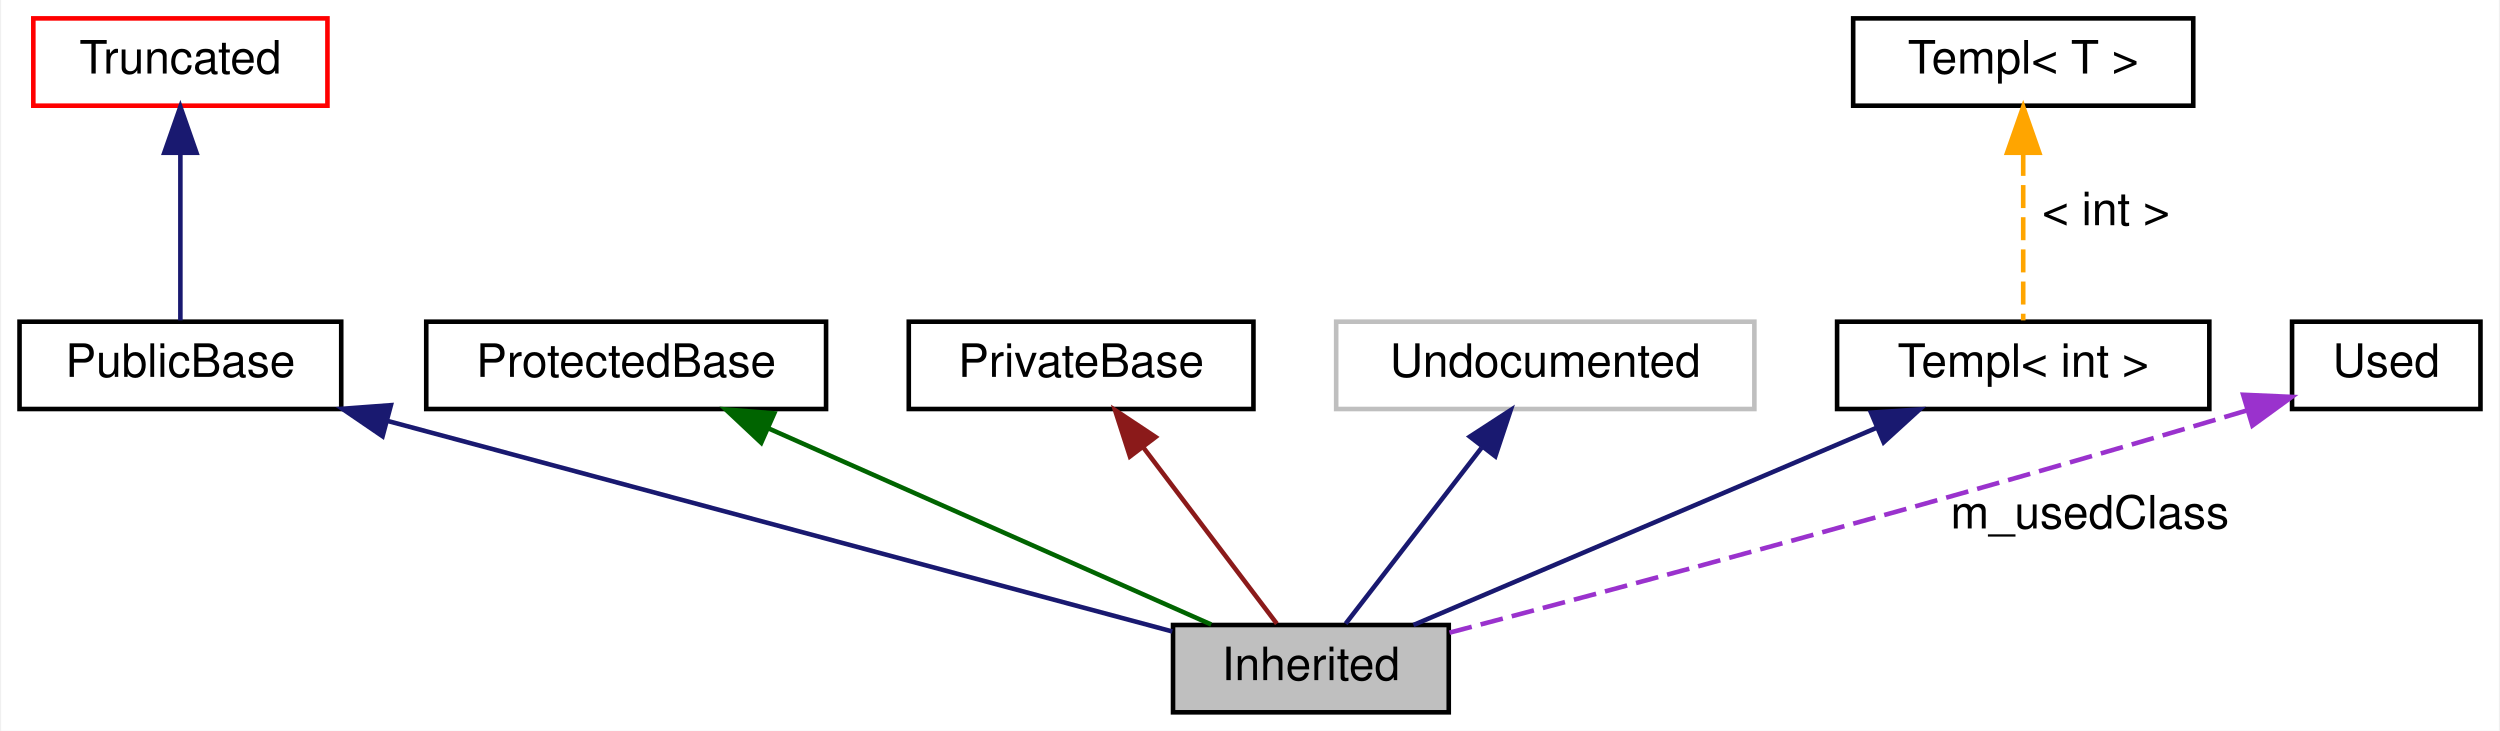
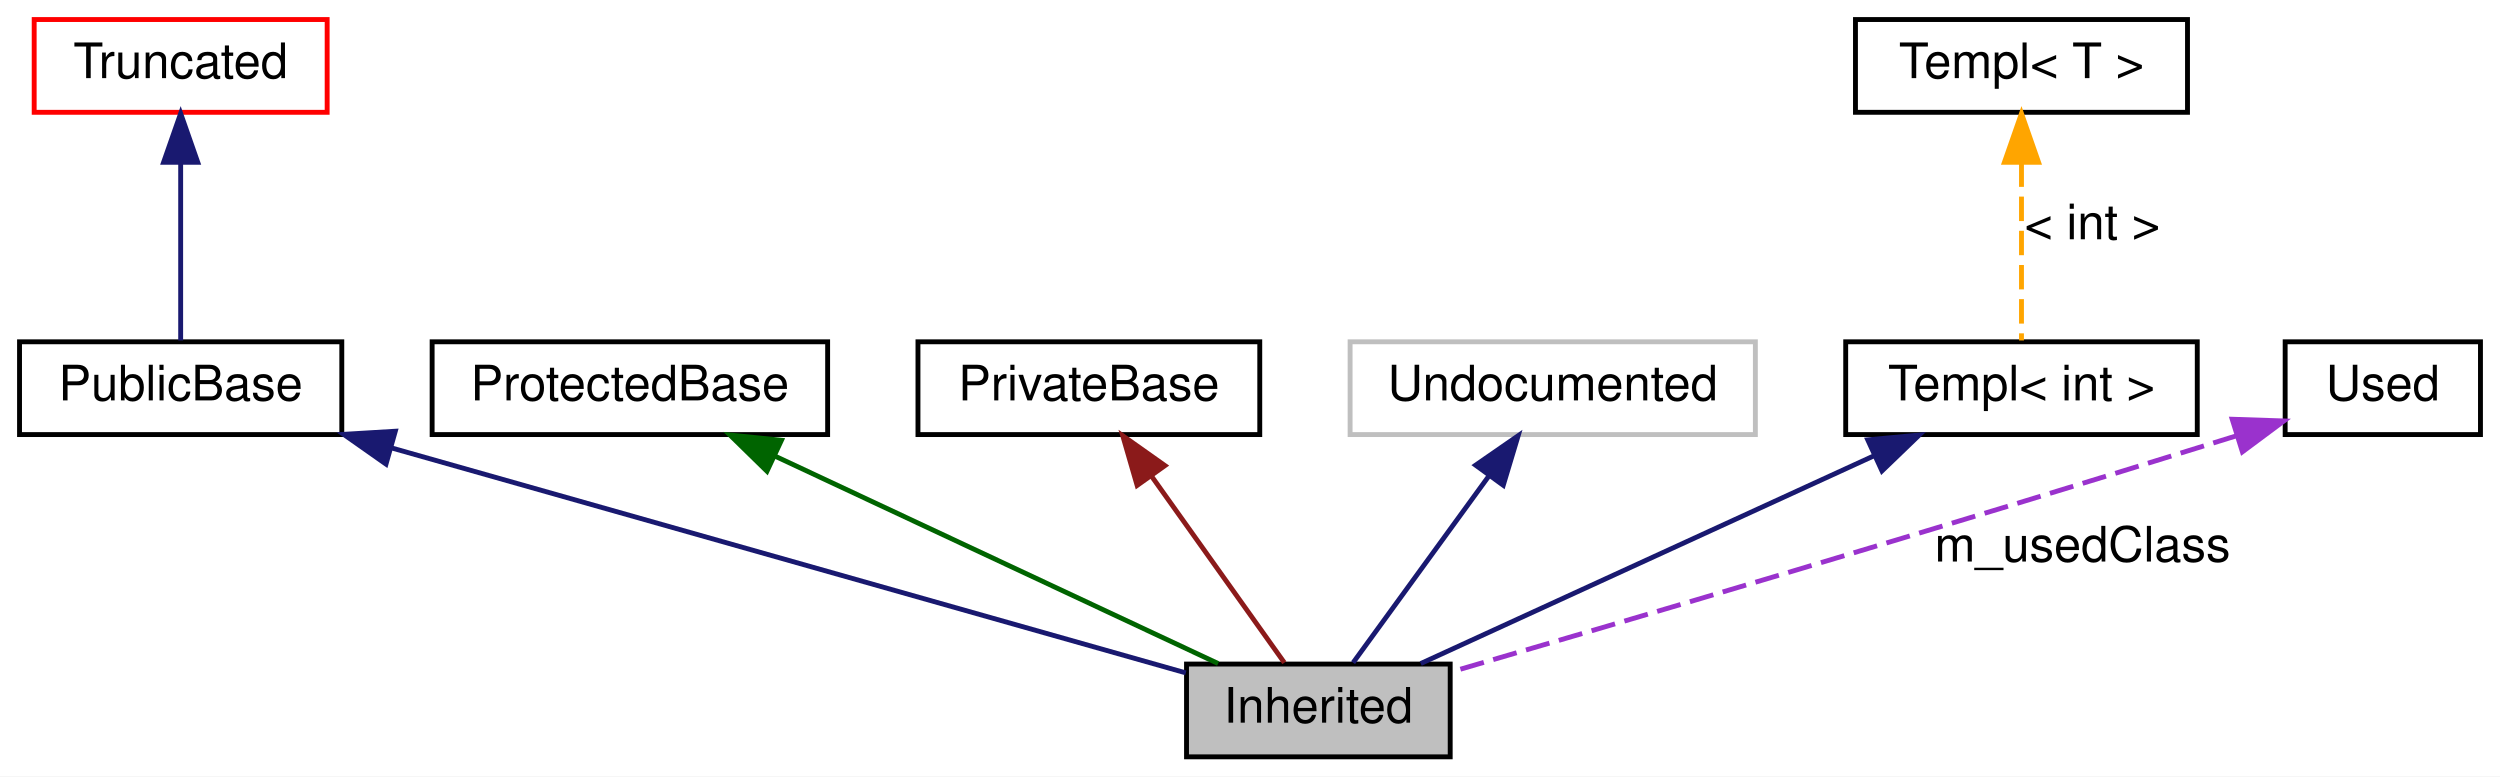
- <svg xmlns="http://www.w3.org/2000/svg" xmlns:xlink="http://www.w3.org/1999/xlink" width="544pt" height="159pt" viewBox="0.00 0.00 543.50 159.00">
+ <svg xmlns="http://www.w3.org/2000/svg" xmlns:xlink="http://www.w3.org/1999/xlink" width="512pt" height="159pt" viewBox="0.00 0.00 512.00 159.00">
  <g id="graph0" class="graph" transform="scale(1 1) rotate(0) translate(4 155)">
-     <polygon fill="#ffffff" stroke="transparent" points="-4,4 -4,-155 539.5,-155 539.5,4 -4,4" />
+     <polygon fill="#ffffff" stroke="transparent" points="-4,4 -4,-155 508,-155 508,4 -4,4" />
    <g id="node1" class="node">
-       <polygon fill="#bfbfbf" stroke="#000000" points="311,-19 251,-19 251,0 311,0 311,-19" />
-       <text text-anchor="middle" x="281" y="-7" font-family="Helvetica,sans-Serif" font-size="10.00" fill="#000000">Inherited</text>
+       <polygon fill="#bfbfbf" stroke="#000000" points="293,-19 239,-19 239,0 293,0 293,-19" />
+       <text text-anchor="middle" x="266" y="-7" font-family="Helvetica,sans-Serif" font-size="10.00" fill="#000000">Inherited</text>
    </g>
    <g id="node2" class="node">
      <g id="a_node2">
        <a xlink:href="$classPublicBase.html" xlink:title="PublicBase">
-           <polygon fill="none" stroke="#000000" points="70,-85 0,-85 0,-66 70,-66 70,-85" />
-           <text text-anchor="middle" x="35" y="-73" font-family="Helvetica,sans-Serif" font-size="10.00" fill="#000000">PublicBase</text>
+           <polygon fill="none" stroke="#000000" points="66,-85 0,-85 0,-66 66,-66 66,-85" />
+           <text text-anchor="middle" x="33" y="-73" font-family="Helvetica,sans-Serif" font-size="10.00" fill="#000000">PublicBase</text>
        </a>
      </g>
    </g>
    <g id="edge1" class="edge">
-       <path fill="none" stroke="#191970" d="M80.074,-63.407C129.713,-50.089 208.141,-29.047 250.849,-17.589" />
-       <polygon fill="#191970" stroke="#191970" points="78.997,-60.072 70.246,-66.044 80.811,-66.833 78.997,-60.072" />
+       <path fill="none" stroke="#191970" d="M76.097,-63.292C123.686,-49.812 198.849,-28.521 238.85,-17.191" />
+       <polygon fill="#191970" stroke="#191970" points="75.051,-59.951 66.383,-66.044 76.959,-66.686 75.051,-59.951" />
    </g>
    <g id="node3" class="node">
      <g id="a_node3">
        <a xlink:href="$classTruncated.html" xlink:title="Truncated">
-           <polygon fill="none" stroke="#ff0000" points="67,-151 3,-151 3,-132 67,-132 67,-151" />
-           <text text-anchor="middle" x="35" y="-139" font-family="Helvetica,sans-Serif" font-size="10.00" fill="#000000">Truncated</text>
+           <polygon fill="none" stroke="#ff0000" points="63,-151 3,-151 3,-132 63,-132 63,-151" />
+           <text text-anchor="middle" x="33" y="-139" font-family="Helvetica,sans-Serif" font-size="10.00" fill="#000000">Truncated</text>
        </a>
      </g>
    </g>
    <g id="edge2" class="edge">
-       <path fill="none" stroke="#191970" d="M35,-121.732C35,-109.697 35,-94.847 35,-85.278" />
-       <polygon fill="#191970" stroke="#191970" points="31.5,-121.761 35,-131.762 38.5,-121.761 31.5,-121.761" />
+       <path fill="none" stroke="#191970" d="M33,-121.732C33,-109.697 33,-94.847 33,-85.278" />
+       <polygon fill="#191970" stroke="#191970" points="29.5,-121.761 33,-131.762 36.5,-121.761 29.5,-121.761" />
    </g>
    <g id="node4" class="node">
      <g id="a_node4">
        <a xlink:href="$classProtectedBase.html" xlink:title="ProtectedBase">
-           <polygon fill="none" stroke="#000000" points="175.5,-85 88.5,-85 88.5,-66 175.5,-66 175.5,-85" />
-           <text text-anchor="middle" x="132" y="-73" font-family="Helvetica,sans-Serif" font-size="10.00" fill="#000000">ProtectedBase</text>
+           <polygon fill="none" stroke="#000000" points="165.5,-85 84.5,-85 84.5,-66 165.5,-66 165.5,-85" />
+           <text text-anchor="middle" x="125" y="-73" font-family="Helvetica,sans-Serif" font-size="10.00" fill="#000000">ProtectedBase</text>
        </a>
      </g>
    </g>
    <g id="edge3" class="edge">
-       <path fill="none" stroke="#006400" d="M162.875,-61.824C191.68,-49.065 233.916,-30.356 259.308,-19.108" />
-       <polygon fill="#006400" stroke="#006400" points="161.392,-58.653 153.666,-65.903 164.227,-65.053 161.392,-58.653" />
+       <path fill="none" stroke="#006400" d="M154.574,-61.657C181.823,-48.902 221.549,-30.307 245.473,-19.108" />
+       <polygon fill="#006400" stroke="#006400" points="153.076,-58.494 145.503,-65.903 156.043,-64.834 153.076,-58.494" />
    </g>
    <g id="node5" class="node">
      <g id="a_node5">
        <a xlink:href="$classPrivateBase.html" xlink:title="PrivateBase">
-           <polygon fill="none" stroke="#000000" points="268.5,-85 193.5,-85 193.5,-66 268.5,-66 268.5,-85" />
-           <text text-anchor="middle" x="231" y="-73" font-family="Helvetica,sans-Serif" font-size="10.00" fill="#000000">PrivateBase</text>
+           <polygon fill="none" stroke="#000000" points="254,-85 184,-85 184,-66 254,-66 254,-85" />
+           <text text-anchor="middle" x="219" y="-73" font-family="Helvetica,sans-Serif" font-size="10.00" fill="#000000">PrivateBase</text>
        </a>
      </g>
    </g>
    <g id="edge4" class="edge">
-       <path fill="none" stroke="#8b1a1a" d="M244.598,-57.551C253.935,-45.226 265.973,-29.335 273.592,-19.279" />
-       <polygon fill="#8b1a1a" stroke="#8b1a1a" points="241.626,-55.677 238.378,-65.761 247.206,-59.904 241.626,-55.677" />
+       <path fill="none" stroke="#8b1a1a" d="M231.782,-57.551C240.559,-45.226 251.875,-29.335 259.036,-19.279" />
+       <polygon fill="#8b1a1a" stroke="#8b1a1a" points="228.885,-55.586 225.935,-65.761 234.587,-59.646 228.885,-55.586" />
    </g>
    <g id="node6" class="node">
-       <polygon fill="none" stroke="#bfbfbf" points="377.5,-85 286.5,-85 286.5,-66 377.5,-66 377.5,-85" />
-       <text text-anchor="middle" x="332" y="-73" font-family="Helvetica,sans-Serif" font-size="10.00" fill="#000000">Undocumented</text>
+       <polygon fill="none" stroke="#bfbfbf" points="355.5,-85 272.5,-85 272.5,-66 355.5,-66 355.5,-85" />
+       <text text-anchor="middle" x="314" y="-73" font-family="Helvetica,sans-Serif" font-size="10.00" fill="#000000">Undocumented</text>
    </g>
    <g id="edge5" class="edge">
-       <path fill="none" stroke="#191970" d="M318.13,-57.551C308.606,-45.226 296.327,-29.335 288.556,-19.279" />
-       <polygon fill="#191970" stroke="#191970" points="315.591,-59.989 324.475,-65.761 321.13,-55.709 315.591,-59.989" />
+       <path fill="none" stroke="#191970" d="M300.946,-57.551C291.982,-45.226 280.426,-29.335 273.112,-19.279" />
+       <polygon fill="#191970" stroke="#191970" points="298.205,-59.733 306.917,-65.761 303.866,-55.615 298.205,-59.733" />
    </g>
    <g id="node7" class="node">
      <g id="a_node7">
        <a xlink:href="$classTempl.html" xlink:title="Templ&lt; int &gt;">
-           <polygon fill="none" stroke="#000000" points="476.5,-85 395.5,-85 395.5,-66 476.5,-66 476.5,-85" />
-           <text text-anchor="middle" x="436" y="-73" font-family="Helvetica,sans-Serif" font-size="10.00" fill="#000000">Templ&lt; int &gt;</text>
+           <polygon fill="none" stroke="#000000" points="446,-85 374,-85 374,-66 446,-66 446,-85" />
+           <text text-anchor="middle" x="410" y="-73" font-family="Helvetica,sans-Serif" font-size="10.00" fill="#000000">Templ&lt; int &gt;</text>
        </a>
      </g>
    </g>
    <g id="edge6" class="edge">
-       <path fill="none" stroke="#191970" d="M404.243,-61.978C374.177,-49.175 329.807,-30.282 303.314,-19.002" />
-       <polygon fill="#191970" stroke="#191970" points="402.89,-65.206 413.462,-65.903 405.632,-58.765 402.89,-65.206" />
+       <path fill="none" stroke="#191970" d="M379.797,-61.657C351.968,-48.902 311.397,-30.307 286.964,-19.108" />
+       <polygon fill="#191970" stroke="#191970" points="378.512,-64.918 389.061,-65.903 381.429,-58.555 378.512,-64.918" />
    </g>
    <g id="node8" class="node">
      <g id="a_node8">
        <a xlink:href="$classTempl.html" xlink:title="Templ&lt; T &gt;">
-           <polygon fill="none" stroke="#000000" points="473,-151 399,-151 399,-132 473,-132 473,-151" />
-           <text text-anchor="middle" x="436" y="-139" font-family="Helvetica,sans-Serif" font-size="10.00" fill="#000000">Templ&lt; T &gt;</text>
+           <polygon fill="none" stroke="#000000" points="444,-151 376,-151 376,-132 444,-132 444,-151" />
+           <text text-anchor="middle" x="410" y="-139" font-family="Helvetica,sans-Serif" font-size="10.00" fill="#000000">Templ&lt; T &gt;</text>
        </a>
      </g>
    </g>
    <g id="edge7" class="edge">
-       <path fill="none" stroke="#ffa500" stroke-dasharray="5,2" d="M436,-121.732C436,-109.697 436,-94.847 436,-85.278" />
-       <polygon fill="#ffa500" stroke="#ffa500" points="432.5,-121.761 436,-131.762 439.5,-121.761 432.5,-121.761" />
-       <text text-anchor="middle" x="454" y="-106" font-family="Helvetica,sans-Serif" font-size="10.00" fill="#000000">&lt; int &gt;</text>
+       <path fill="none" stroke="#ffa500" stroke-dasharray="5,2" d="M410,-121.732C410,-109.697 410,-94.847 410,-85.278" />
+       <polygon fill="#ffa500" stroke="#ffa500" points="406.5,-121.761 410,-131.762 413.5,-121.761 406.5,-121.761" />
+       <text text-anchor="middle" x="424.5" y="-106" font-family="Helvetica,sans-Serif" font-size="10.00" fill="#000000">&lt; int &gt;</text>
    </g>
    <g id="node9" class="node">
      <g id="a_node9">
        <a xlink:href="$classUsed.html" xlink:title="Used">
-           <polygon fill="none" stroke="#000000" points="535.5,-85 494.5,-85 494.5,-66 535.5,-66 535.5,-85" />
-           <text text-anchor="middle" x="515" y="-73" font-family="Helvetica,sans-Serif" font-size="10.00" fill="#000000">Used</text>
+           <polygon fill="none" stroke="#000000" points="504,-85 464,-85 464,-66 504,-66 504,-85" />
+           <text text-anchor="middle" x="484" y="-73" font-family="Helvetica,sans-Serif" font-size="10.00" fill="#000000">Used</text>
        </a>
      </g>
    </g>
    <g id="edge8" class="edge">
-       <path fill="none" stroke="#9a32cd" stroke-dasharray="5,2" d="M484.543,-65.652C417.365,-45.542 349.182,-27.307 311.004,-17.29" />
-       <polygon fill="#9a32cd" stroke="#9a32cd" points="483.859,-69.101 494.443,-68.632 485.876,-62.398 483.859,-69.101" />
-       <text text-anchor="middle" x="450.5" y="-40" font-family="Helvetica,sans-Serif" font-size="10.00" fill="#000000">m_usedClass</text>
+       <path fill="none" stroke="#9a32cd" stroke-dasharray="5,2" d="M454.051,-65.756C391.121,-46.115 328.306,-27.625 293.298,-17.418" />
+       <polygon fill="#9a32cd" stroke="#9a32cd" points="453.151,-69.141 463.74,-68.789 455.242,-62.461 453.151,-69.141" />
+       <text text-anchor="middle" x="422.5" y="-40" font-family="Helvetica,sans-Serif" font-size="10.00" fill="#000000">m_usedClass</text>
    </g>
  </g>
</svg>
